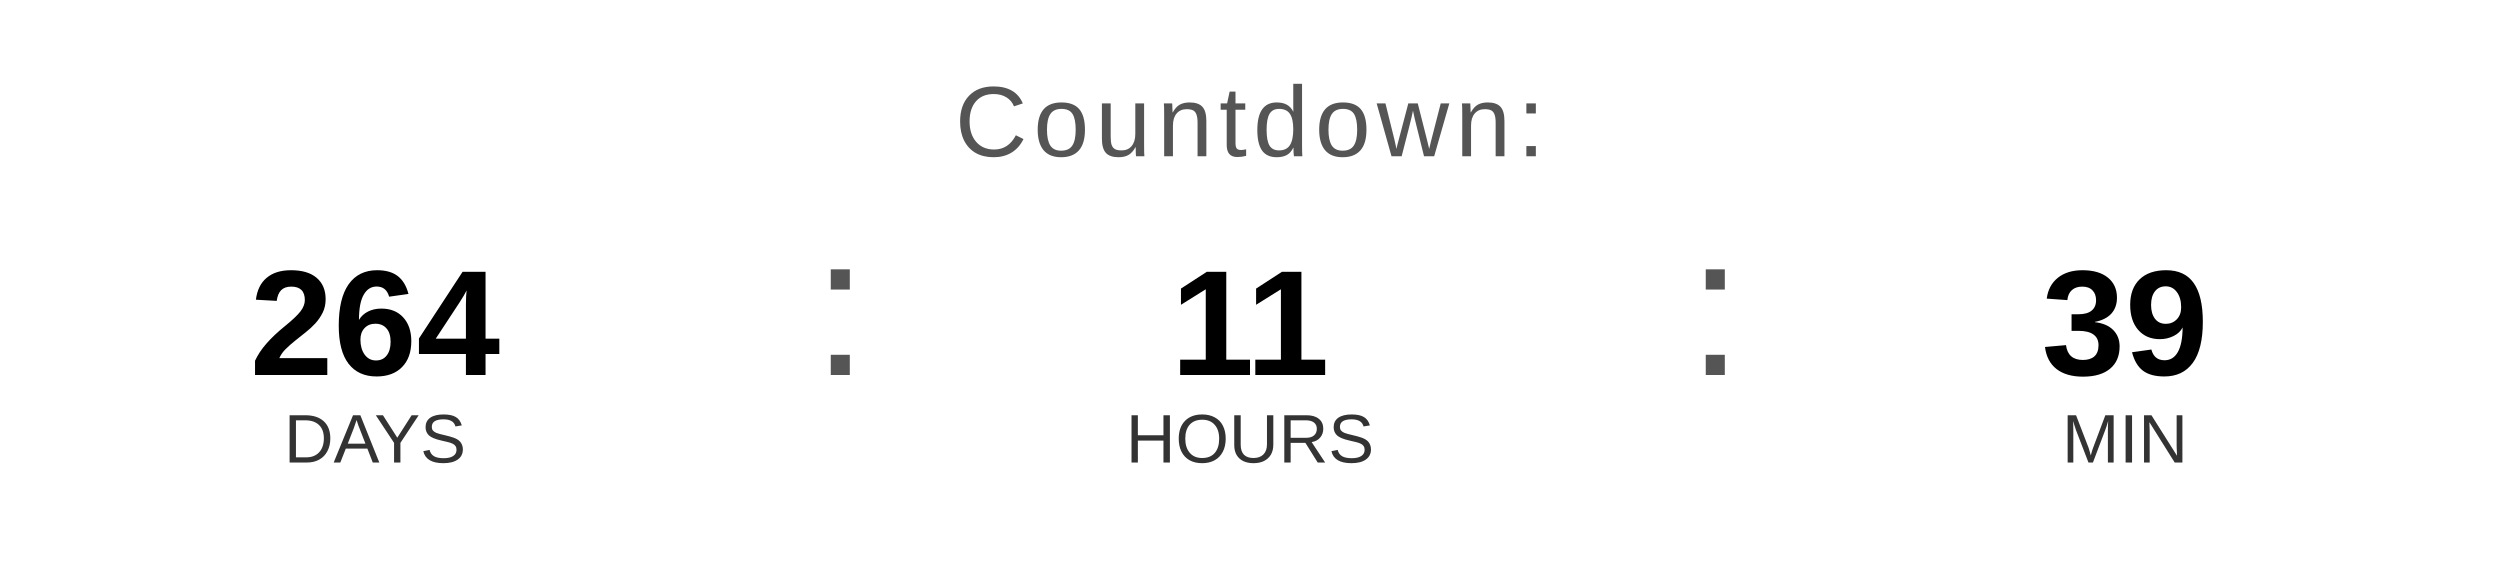
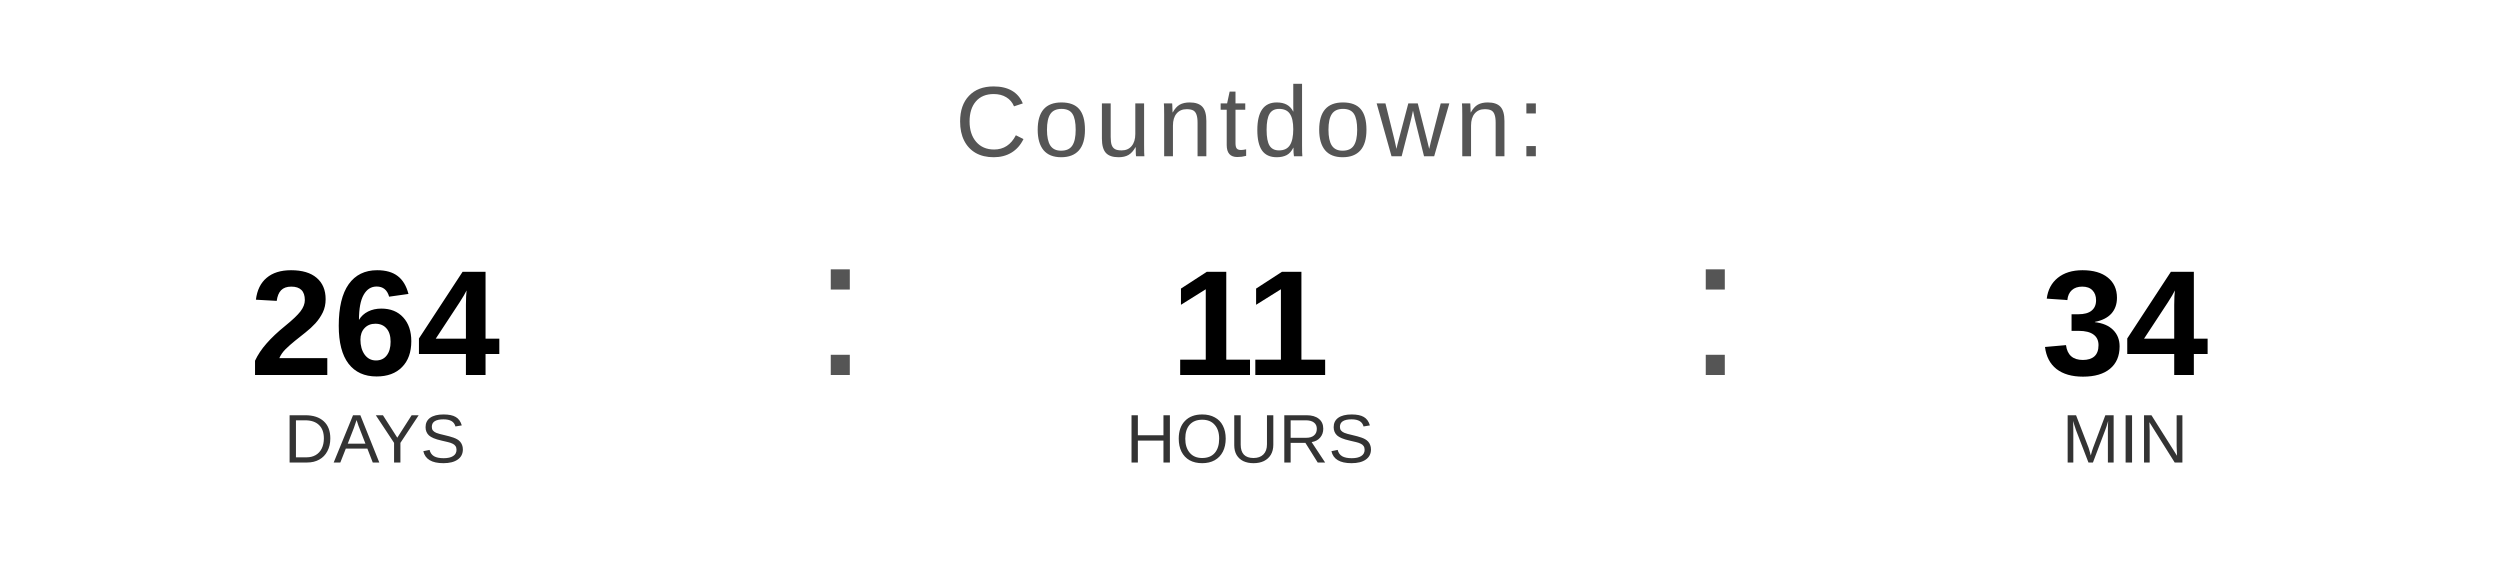
<svg xmlns="http://www.w3.org/2000/svg" width="400" height="90" viewBox="0 0 400 90">
  <text x="200" y="25" font-family="Arial, Helvetica, sans-serif" font-size="16" fill="#555555" text-anchor="middle" letter-spacing="1">
    Countdown:
  </text>
  <text x="60" y="60" font-family="Arial, Helvetica, sans-serif" font-size="24" font-weight="bold" fill="#000000" text-anchor="middle">264</text>
  <text x="60" y="74" font-family="Arial, Helvetica, sans-serif" font-size="11" fill="#333333" text-anchor="middle">DAYS</text>
  <text x="130" y="60" font-family="Arial, sans-serif" font-size="32" fill="#555555">:</text>
  <text x="200" y="60" font-family="Arial, Helvetica, sans-serif" font-size="24" font-weight="bold" fill="#000000" text-anchor="middle">11</text>
  <text x="200" y="74" font-family="Arial, Helvetica, sans-serif" font-size="11" fill="#333333" text-anchor="middle">HOURS</text>
  <text x="270" y="60" font-family="Arial, sans-serif" font-size="32" fill="#555555">:</text>
-   <text x="340" y="60" font-family="Arial, Helvetica, sans-serif" font-size="24" font-weight="bold" fill="#000000" text-anchor="middle">39</text>
+   <text x="340" y="60" font-family="Arial, Helvetica, sans-serif" font-size="24" font-weight="bold" fill="#000000" text-anchor="middle">34</text>
  <text x="340" y="74" font-family="Arial, Helvetica, sans-serif" font-size="11" fill="#333333" text-anchor="middle">MIN</text>
</svg>
